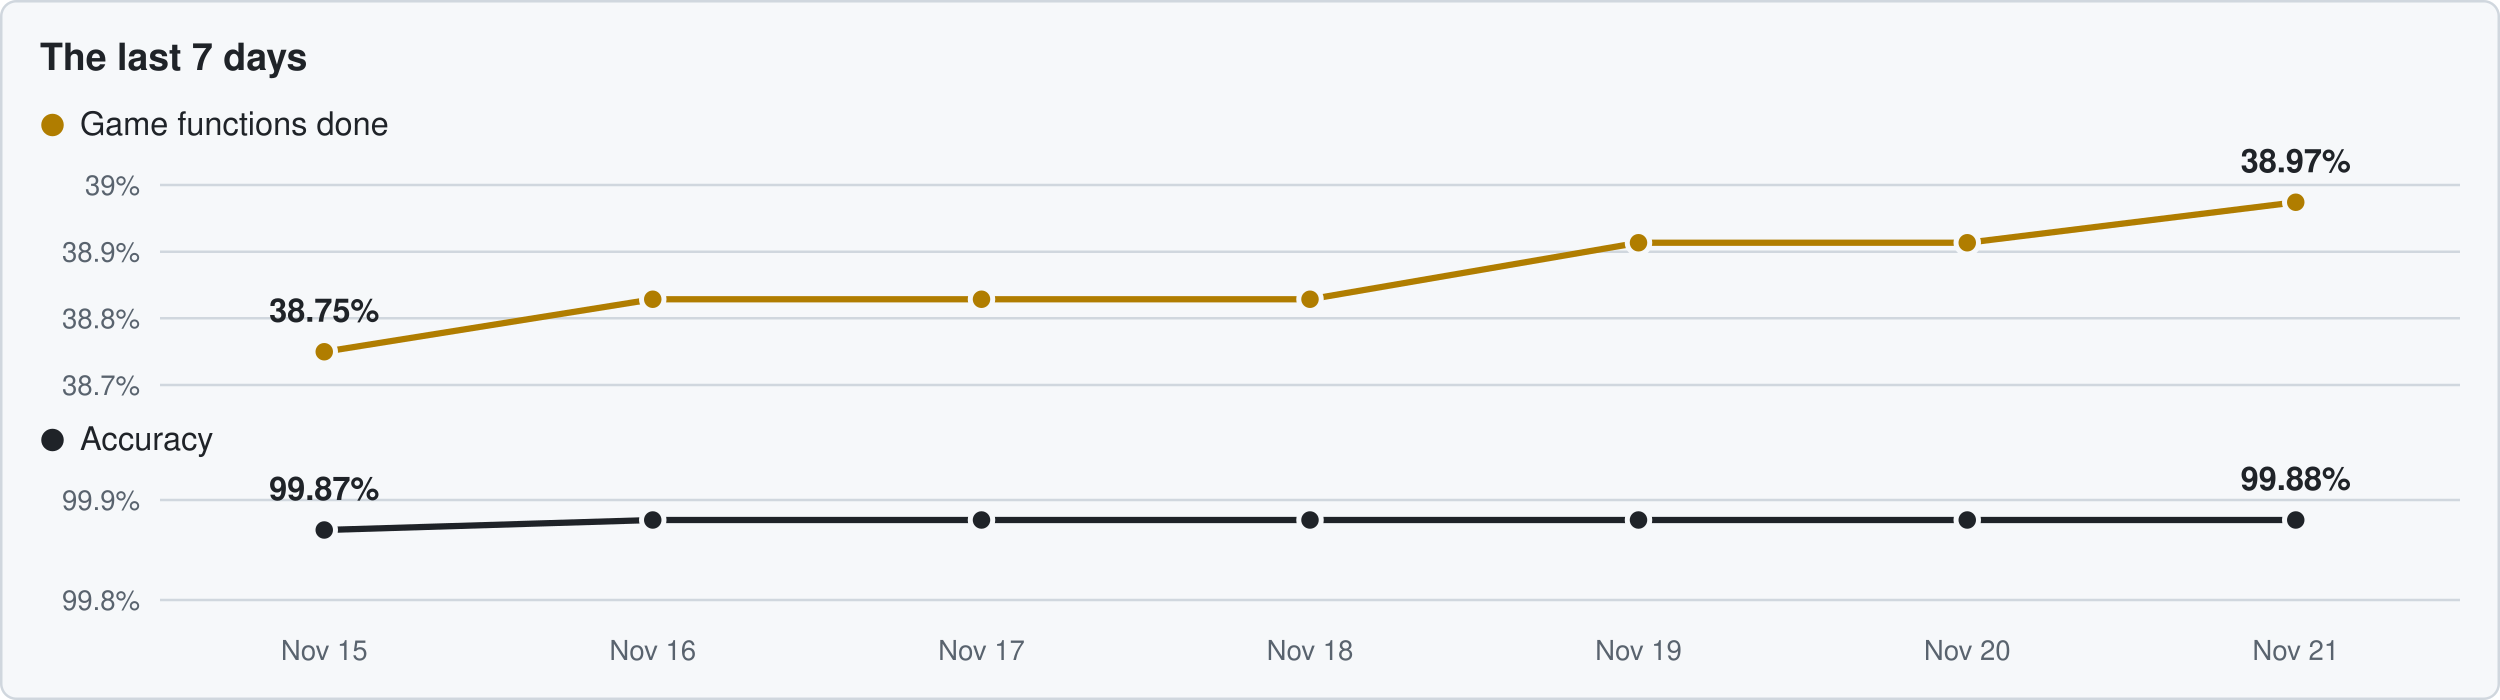
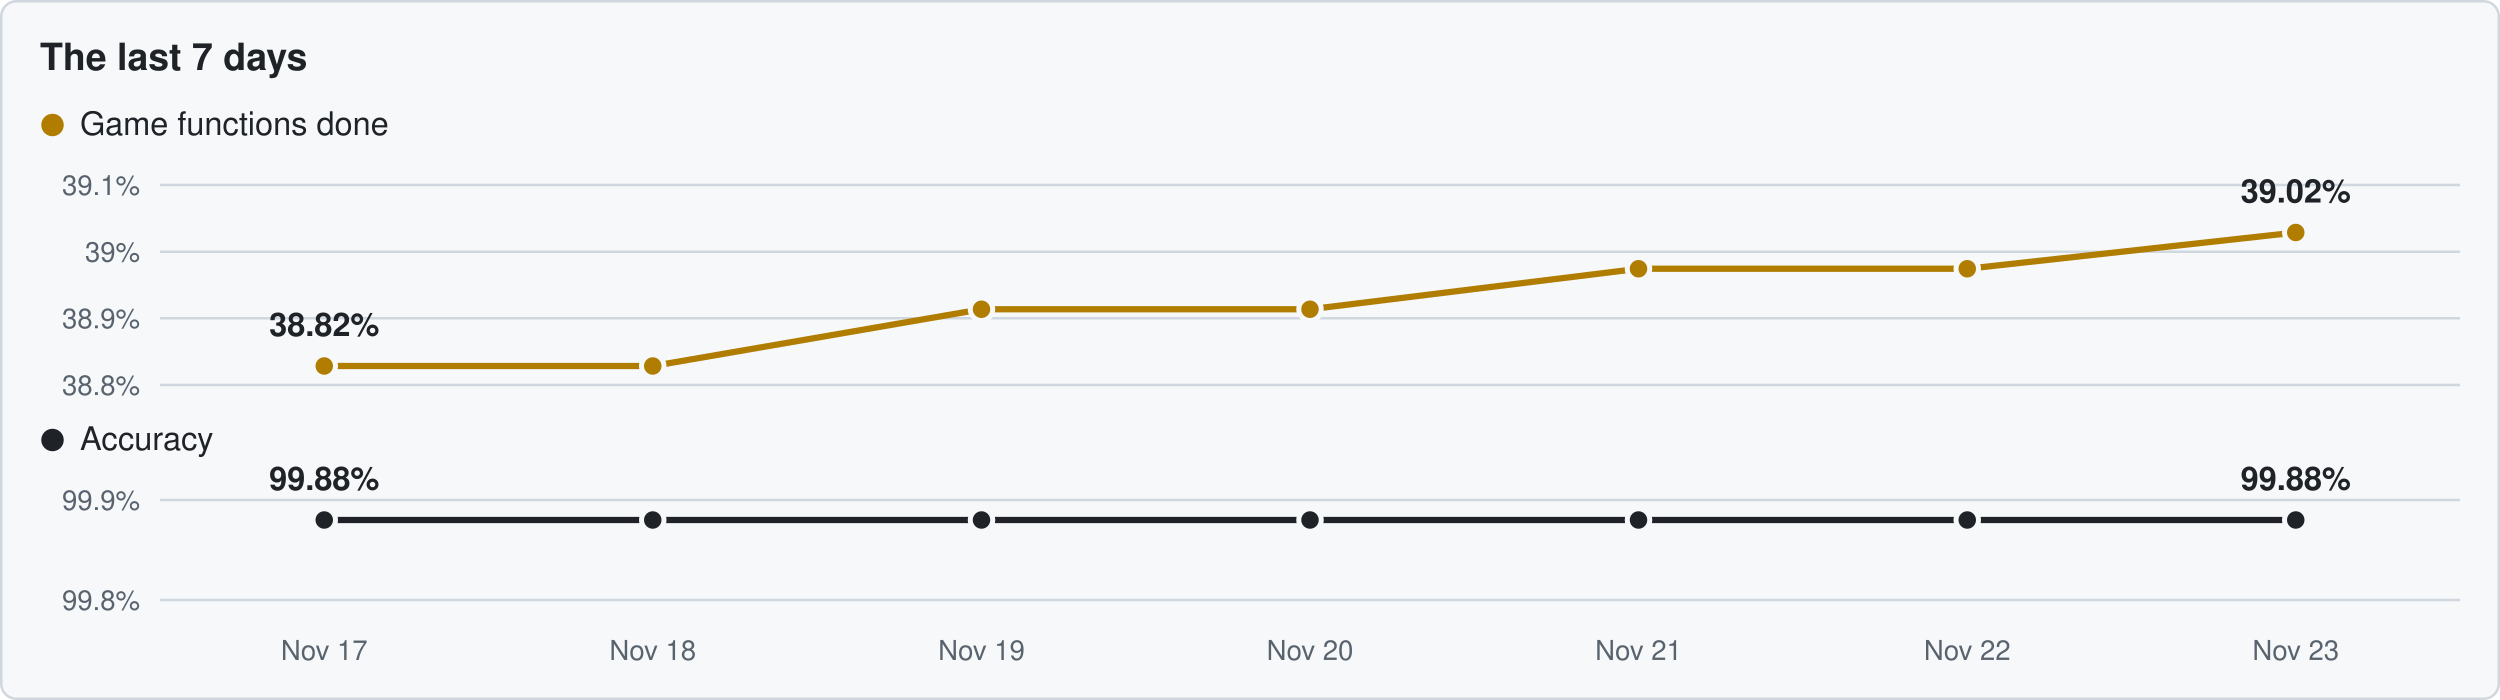
<svg xmlns="http://www.w3.org/2000/svg" viewBox="0 0 1000 280" width="1000" height="280">
  <rect x="0.5" y="0.5" width="999" height="279" rx="6" fill="#f6f8fa" stroke="#d0d7de" />
  <text x="16" y="28" font-family="Segoe UI,Helvetica,Arial,sans-serif" font-size="15" font-weight="600" fill="#1f2328">The last 7 days</text>
  <circle cx="21" cy="50" r="4.5" fill="#b07d00" />
  <text x="32" y="54" font-family="Segoe UI,Helvetica,Arial,sans-serif" font-size="13" fill="#1f2328">Game functions done</text>
  <line x1="64" y1="154.0" x2="984" y2="154.0" stroke="#d0d7de" stroke-width="1" />
-   <text x="56" y="158.0" text-anchor="end" font-family="Segoe UI,Helvetica,Arial,sans-serif" font-size="11" fill="#59636e">38.7%</text>
+   <text x="56" y="158.0" text-anchor="end" font-family="Segoe UI,Helvetica,Arial,sans-serif" font-size="11" fill="#59636e">38.8%</text>
  <line x1="64" y1="127.3" x2="984" y2="127.3" stroke="#d0d7de" stroke-width="1" />
-   <text x="56" y="131.3" text-anchor="end" font-family="Segoe UI,Helvetica,Arial,sans-serif" font-size="11" fill="#59636e">38.8%</text>
+   <text x="56" y="131.3" text-anchor="end" font-family="Segoe UI,Helvetica,Arial,sans-serif" font-size="11" fill="#59636e">38.9%</text>
  <line x1="64" y1="100.7" x2="984" y2="100.7" stroke="#d0d7de" stroke-width="1" />
-   <text x="56" y="104.7" text-anchor="end" font-family="Segoe UI,Helvetica,Arial,sans-serif" font-size="11" fill="#59636e">38.9%</text>
+   <text x="56" y="104.7" text-anchor="end" font-family="Segoe UI,Helvetica,Arial,sans-serif" font-size="11" fill="#59636e">39%</text>
  <line x1="64" y1="74.0" x2="984" y2="74.0" stroke="#d0d7de" stroke-width="1" />
-   <text x="56" y="78.0" text-anchor="end" font-family="Segoe UI,Helvetica,Arial,sans-serif" font-size="11" fill="#59636e">39%</text>
-   <polyline points="129.7,140.7 261.1,119.7 392.6,119.7 524.0,119.7 655.4,97.1 786.9,97.1 918.3,80.9" fill="none" stroke="#b07d00" stroke-width="2.5" stroke-linejoin="round" />
-   <circle cx="129.7" cy="140.7" r="4.5" fill="#b07d00" stroke="#f6f8fa" stroke-width="2" />
-   <circle cx="261.1" cy="119.7" r="4.5" fill="#b07d00" stroke="#f6f8fa" stroke-width="2" />
-   <circle cx="392.6" cy="119.7" r="4.5" fill="#b07d00" stroke="#f6f8fa" stroke-width="2" />
-   <circle cx="524.0" cy="119.7" r="4.5" fill="#b07d00" stroke="#f6f8fa" stroke-width="2" />
-   <circle cx="655.4" cy="97.1" r="4.5" fill="#b07d00" stroke="#f6f8fa" stroke-width="2" />
-   <circle cx="786.9" cy="97.1" r="4.5" fill="#b07d00" stroke="#f6f8fa" stroke-width="2" />
-   <circle cx="918.3" cy="80.9" r="4.5" fill="#b07d00" stroke="#f6f8fa" stroke-width="2" />
-   <text x="129.7" y="128.7" text-anchor="middle" font-family="Segoe UI,Helvetica,Arial,sans-serif" font-size="13" font-weight="600" fill="#1f2328">38.75%</text>
-   <text x="918.3" y="68.9" text-anchor="middle" font-family="Segoe UI,Helvetica,Arial,sans-serif" font-size="13" font-weight="600" fill="#1f2328">38.97%</text>
+   <text x="56" y="78.0" text-anchor="end" font-family="Segoe UI,Helvetica,Arial,sans-serif" font-size="11" fill="#59636e">39.1%</text>
+   <polyline points="129.7,146.4 261.1,146.4 392.6,123.7 524.0,123.7 655.4,107.5 786.9,107.5 918.3,93.0" fill="none" stroke="#b07d00" stroke-width="2.5" stroke-linejoin="round" />
+   <circle cx="129.7" cy="146.4" r="4.5" fill="#b07d00" stroke="#f6f8fa" stroke-width="2" />
+   <circle cx="261.1" cy="146.4" r="4.5" fill="#b07d00" stroke="#f6f8fa" stroke-width="2" />
+   <circle cx="392.6" cy="123.7" r="4.5" fill="#b07d00" stroke="#f6f8fa" stroke-width="2" />
+   <circle cx="524.0" cy="123.7" r="4.5" fill="#b07d00" stroke="#f6f8fa" stroke-width="2" />
+   <circle cx="655.4" cy="107.5" r="4.5" fill="#b07d00" stroke="#f6f8fa" stroke-width="2" />
+   <circle cx="786.9" cy="107.5" r="4.5" fill="#b07d00" stroke="#f6f8fa" stroke-width="2" />
+   <circle cx="918.3" cy="93.0" r="4.5" fill="#b07d00" stroke="#f6f8fa" stroke-width="2" />
+   <text x="129.7" y="134.4" text-anchor="middle" font-family="Segoe UI,Helvetica,Arial,sans-serif" font-size="13" font-weight="600" fill="#1f2328">38.82%</text>
+   <text x="918.3" y="81.0" text-anchor="middle" font-family="Segoe UI,Helvetica,Arial,sans-serif" font-size="13" font-weight="600" fill="#1f2328">39.02%</text>
  <circle cx="21" cy="176" r="4.5" fill="#1f2328" />
  <text x="32" y="180" font-family="Segoe UI,Helvetica,Arial,sans-serif" font-size="13" fill="#1f2328">Accuracy</text>
  <line x1="64" y1="240.0" x2="984" y2="240.0" stroke="#d0d7de" stroke-width="1" />
  <text x="56" y="244.0" text-anchor="end" font-family="Segoe UI,Helvetica,Arial,sans-serif" font-size="11" fill="#59636e">99.8%</text>
  <line x1="64" y1="200.0" x2="984" y2="200.0" stroke="#d0d7de" stroke-width="1" />
  <text x="56" y="204.0" text-anchor="end" font-family="Segoe UI,Helvetica,Arial,sans-serif" font-size="11" fill="#59636e">99.9%</text>
-   <polyline points="129.7,212.0 261.1,208.0 392.6,208.0 524.0,208.0 655.4,208.0 786.9,208.0 918.3,208.0" fill="none" stroke="#1f2328" stroke-width="2.5" stroke-linejoin="round" />
-   <circle cx="129.7" cy="212.0" r="4.5" fill="#1f2328" stroke="#f6f8fa" stroke-width="2" />
+   <polyline points="129.7,208.0 261.1,208.0 392.6,208.0 524.0,208.0 655.4,208.0 786.9,208.0 918.3,208.0" fill="none" stroke="#1f2328" stroke-width="2.5" stroke-linejoin="round" />
+   <circle cx="129.7" cy="208.0" r="4.5" fill="#1f2328" stroke="#f6f8fa" stroke-width="2" />
  <circle cx="261.1" cy="208.0" r="4.5" fill="#1f2328" stroke="#f6f8fa" stroke-width="2" />
  <circle cx="392.6" cy="208.0" r="4.5" fill="#1f2328" stroke="#f6f8fa" stroke-width="2" />
  <circle cx="524.0" cy="208.0" r="4.5" fill="#1f2328" stroke="#f6f8fa" stroke-width="2" />
  <circle cx="655.4" cy="208.0" r="4.5" fill="#1f2328" stroke="#f6f8fa" stroke-width="2" />
  <circle cx="786.9" cy="208.0" r="4.5" fill="#1f2328" stroke="#f6f8fa" stroke-width="2" />
  <circle cx="918.3" cy="208.0" r="4.5" fill="#1f2328" stroke="#f6f8fa" stroke-width="2" />
-   <text x="129.7" y="200.0" text-anchor="middle" font-family="Segoe UI,Helvetica,Arial,sans-serif" font-size="13" font-weight="600" fill="#1f2328">99.87%</text>
+   <text x="129.7" y="196.0" text-anchor="middle" font-family="Segoe UI,Helvetica,Arial,sans-serif" font-size="13" font-weight="600" fill="#1f2328">99.88%</text>
  <text x="918.3" y="196.0" text-anchor="middle" font-family="Segoe UI,Helvetica,Arial,sans-serif" font-size="13" font-weight="600" fill="#1f2328">99.88%</text>
-   <text x="129.7" y="264" text-anchor="middle" font-family="Segoe UI,Helvetica,Arial,sans-serif" font-size="11" fill="#59636e">Nov 15</text>
-   <text x="261.1" y="264" text-anchor="middle" font-family="Segoe UI,Helvetica,Arial,sans-serif" font-size="11" fill="#59636e">Nov 16</text>
-   <text x="392.6" y="264" text-anchor="middle" font-family="Segoe UI,Helvetica,Arial,sans-serif" font-size="11" fill="#59636e">Nov 17</text>
-   <text x="524.0" y="264" text-anchor="middle" font-family="Segoe UI,Helvetica,Arial,sans-serif" font-size="11" fill="#59636e">Nov 18</text>
-   <text x="655.4" y="264" text-anchor="middle" font-family="Segoe UI,Helvetica,Arial,sans-serif" font-size="11" fill="#59636e">Nov 19</text>
-   <text x="786.9" y="264" text-anchor="middle" font-family="Segoe UI,Helvetica,Arial,sans-serif" font-size="11" fill="#59636e">Nov 20</text>
-   <text x="918.3" y="264" text-anchor="middle" font-family="Segoe UI,Helvetica,Arial,sans-serif" font-size="11" fill="#59636e">Nov 21</text>
+   <text x="129.7" y="264" text-anchor="middle" font-family="Segoe UI,Helvetica,Arial,sans-serif" font-size="11" fill="#59636e">Nov 17</text>
+   <text x="261.1" y="264" text-anchor="middle" font-family="Segoe UI,Helvetica,Arial,sans-serif" font-size="11" fill="#59636e">Nov 18</text>
+   <text x="392.6" y="264" text-anchor="middle" font-family="Segoe UI,Helvetica,Arial,sans-serif" font-size="11" fill="#59636e">Nov 19</text>
+   <text x="524.0" y="264" text-anchor="middle" font-family="Segoe UI,Helvetica,Arial,sans-serif" font-size="11" fill="#59636e">Nov 20</text>
+   <text x="655.4" y="264" text-anchor="middle" font-family="Segoe UI,Helvetica,Arial,sans-serif" font-size="11" fill="#59636e">Nov 21</text>
+   <text x="786.9" y="264" text-anchor="middle" font-family="Segoe UI,Helvetica,Arial,sans-serif" font-size="11" fill="#59636e">Nov 22</text>
+   <text x="918.3" y="264" text-anchor="middle" font-family="Segoe UI,Helvetica,Arial,sans-serif" font-size="11" fill="#59636e">Nov 23</text>
</svg>
